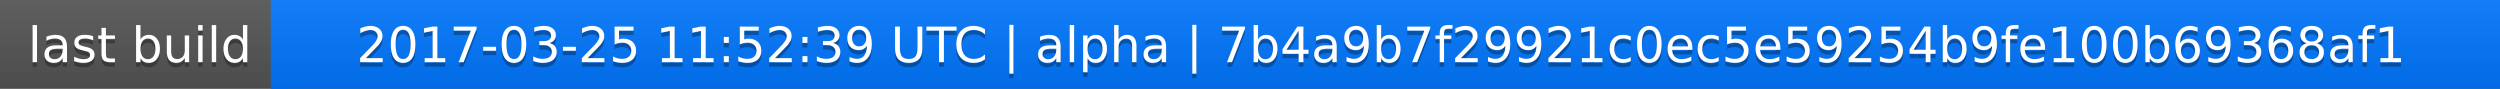
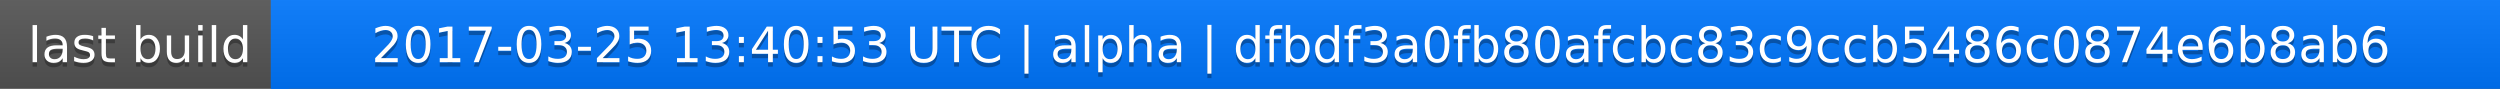
<svg xmlns="http://www.w3.org/2000/svg" width="563" height="20">
  <linearGradient id="a" x2="0" y2="100%">
    <stop offset="0" stop-color="#bbb" stop-opacity=".1" />
    <stop offset="1" stop-opacity=".1" />
  </linearGradient>
  <rect rx="0" width="563" height="20" fill="#555" />
  <rect rx="0" x="61" width="502" height="20" fill="#07f" />
  <path fill="#07f" d="M61 0h4v20h-4z" />
  <rect rx="0" width="563" height="20" fill="url(#a)" />
  <g fill="#fff" text-anchor="middle" font-family="DejaVu Sans,Verdana,Geneva,sans-serif" font-size="11">
    <text x="31.5" y="15" fill="#010101" fill-opacity=".3">last build</text>
    <text x="31.5" y="14">last build</text>
-     <text x="311" y="15" fill="#010101" fill-opacity=".3">2017-03-25 11:52:39 UTC | alpha | 7b4a9b7f29921c0ec5e59254b9fe100b69368af1</text>
-     <text x="311" y="14">2017-03-25 11:52:39 UTC | alpha | 7b4a9b7f29921c0ec5e59254b9fe100b69368af1</text>
+     <text x="311" y="15" fill="#010101" fill-opacity=".3">2017-03-25 13:40:53 UTC | alpha | dfbdf3a0fb80afcbc83c9ccb5486c0874e6b8ab6</text>
+     <text x="311" y="14">2017-03-25 13:40:53 UTC | alpha | dfbdf3a0fb80afcbc83c9ccb5486c0874e6b8ab6</text>
  </g>
</svg>
